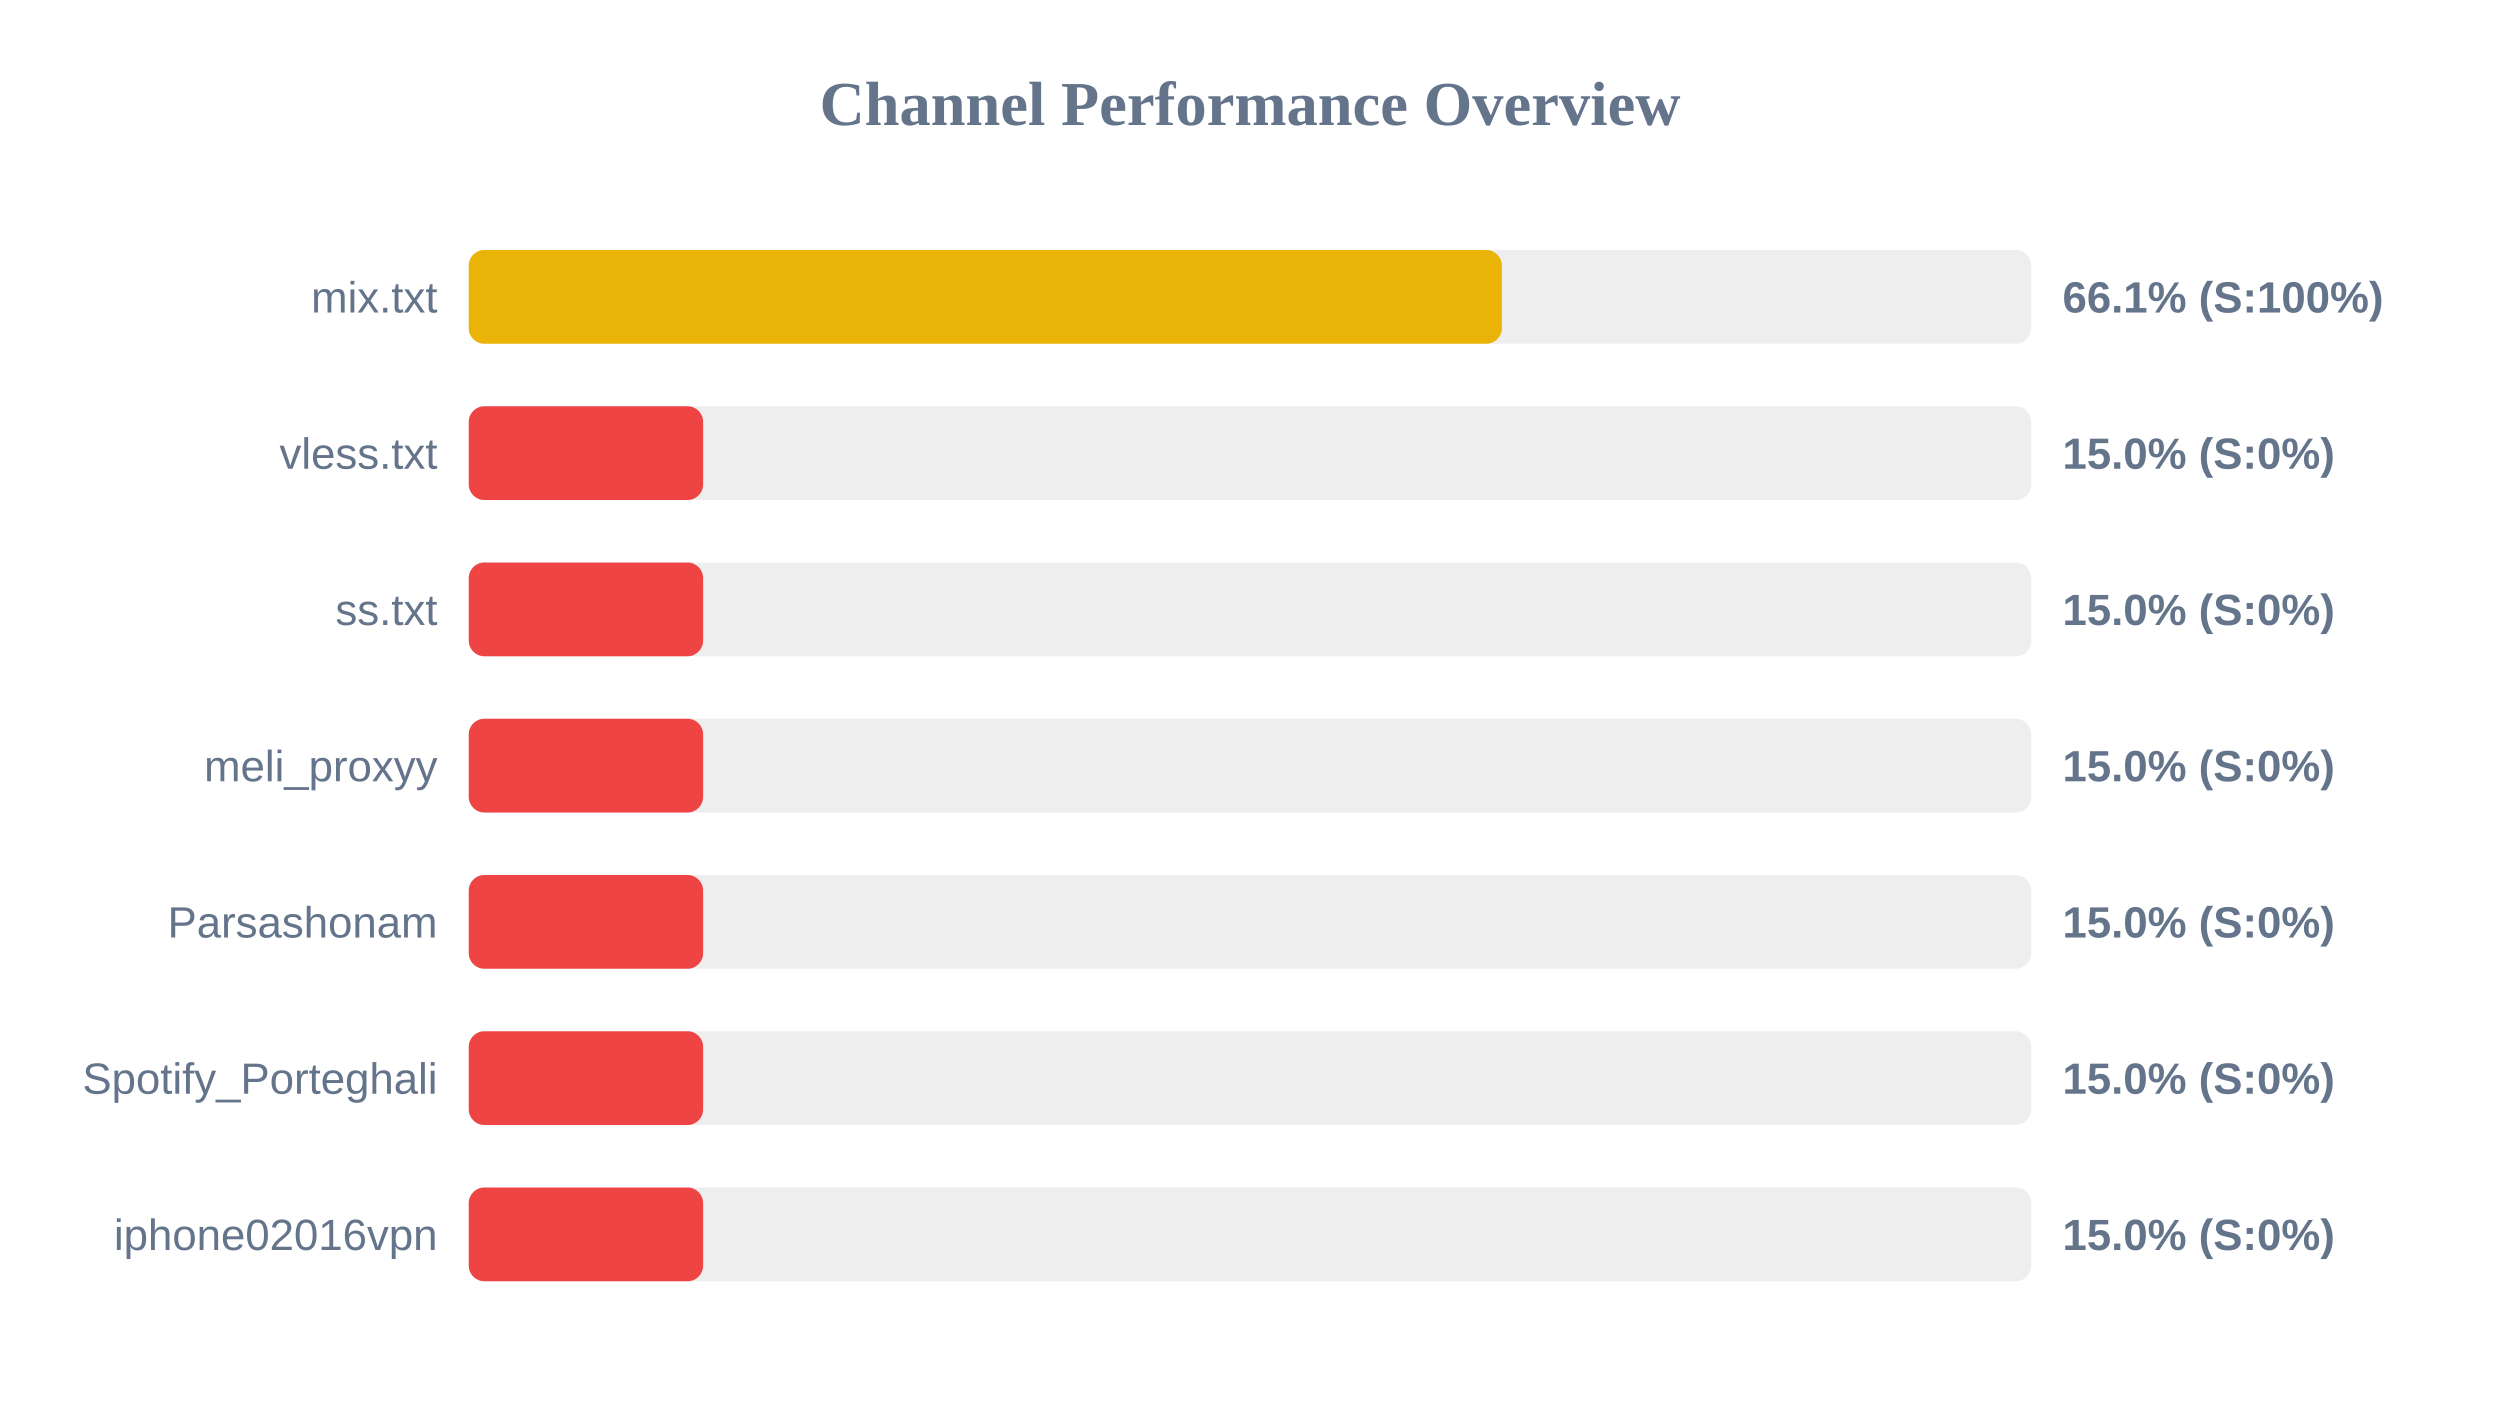
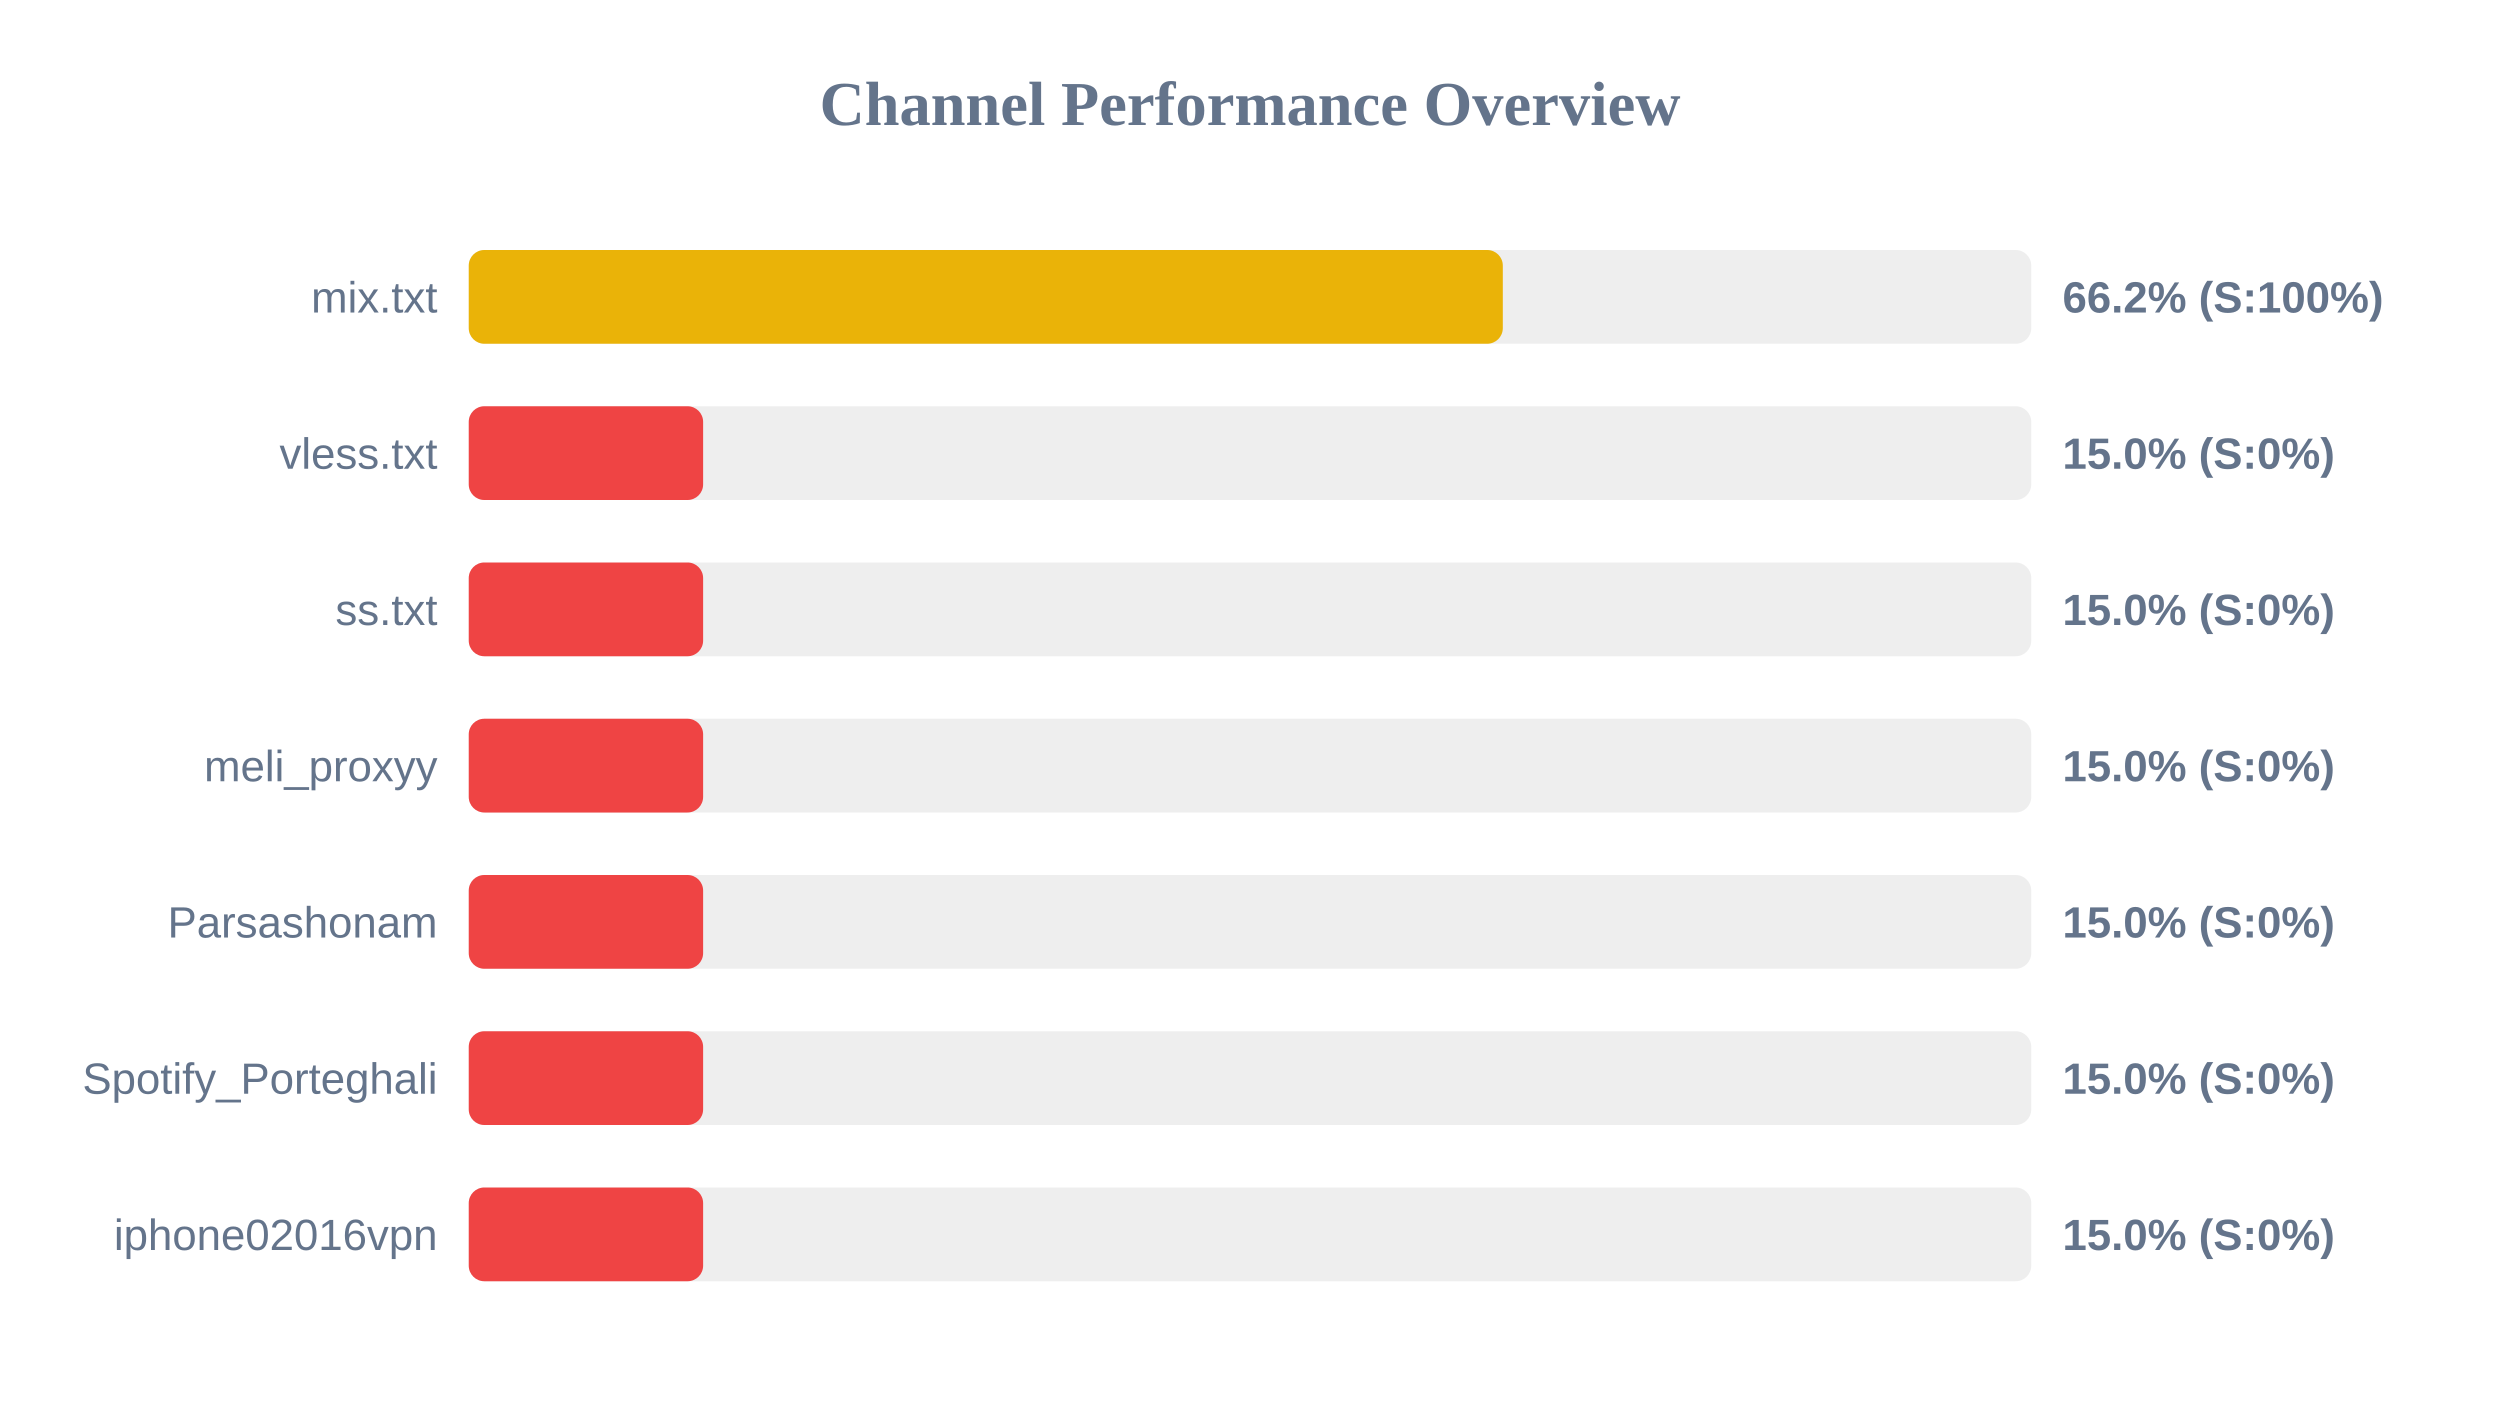
<svg xmlns="http://www.w3.org/2000/svg" width="800" height="450" version="1.1">
  <style>
        .row { font: 14px Arial; fill: #64748b; }
        .score { font: bold 14px Arial; fill: #64748b; }
    </style>
  <text x="400" y="40" text-anchor="middle" font-size="20px" font-weight="bold" fill="#64748b">Channel Performance Overview</text>
  <rect x="150" y="80" width="500" height="30" fill="#eee" rx="5" />
-   <rect x="150" y="80" width="330.6" height="30" fill="#eab308" rx="5" />
+   <rect x="150" y="80" width="330.9" height="30" fill="#eab308" rx="5" />
  <text x="140" y="100" text-anchor="end" class="row">mix.txt</text>
-   <text x="660" y="100" text-anchor="start" class="score">66.1% (S:100%)</text>
+   <text x="660" y="100" text-anchor="start" class="score">66.2% (S:100%)</text>
  <rect x="150" y="130" width="500" height="30" fill="#eee" rx="5" />
  <rect x="150" y="130" width="75.0" height="30" fill="#ef4444" rx="5" />
  <text x="140" y="150" text-anchor="end" class="row">vless.txt</text>
  <text x="660" y="150" text-anchor="start" class="score">15.0% (S:0%)</text>
  <rect x="150" y="180" width="500" height="30" fill="#eee" rx="5" />
  <rect x="150" y="180" width="75.0" height="30" fill="#ef4444" rx="5" />
  <text x="140" y="200" text-anchor="end" class="row">ss.txt</text>
  <text x="660" y="200" text-anchor="start" class="score">15.0% (S:0%)</text>
  <rect x="150" y="230" width="500" height="30" fill="#eee" rx="5" />
  <rect x="150" y="230" width="75.0" height="30" fill="#ef4444" rx="5" />
  <text x="140" y="250" text-anchor="end" class="row">meli_proxyy</text>
  <text x="660" y="250" text-anchor="start" class="score">15.0% (S:0%)</text>
  <rect x="150" y="280" width="500" height="30" fill="#eee" rx="5" />
  <rect x="150" y="280" width="75.0" height="30" fill="#ef4444" rx="5" />
  <text x="140" y="300" text-anchor="end" class="row">Parsashonam</text>
  <text x="660" y="300" text-anchor="start" class="score">15.0% (S:0%)</text>
  <rect x="150" y="330" width="500" height="30" fill="#eee" rx="5" />
  <rect x="150" y="330" width="75.0" height="30" fill="#ef4444" rx="5" />
  <text x="140" y="350" text-anchor="end" class="row">Spotify_Porteghali</text>
  <text x="660" y="350" text-anchor="start" class="score">15.0% (S:0%)</text>
  <rect x="150" y="380" width="500" height="30" fill="#eee" rx="5" />
  <rect x="150" y="380" width="75.0" height="30" fill="#ef4444" rx="5" />
  <text x="140" y="400" text-anchor="end" class="row">iphone02016vpn</text>
  <text x="660" y="400" text-anchor="start" class="score">15.0% (S:0%)</text>
</svg>
